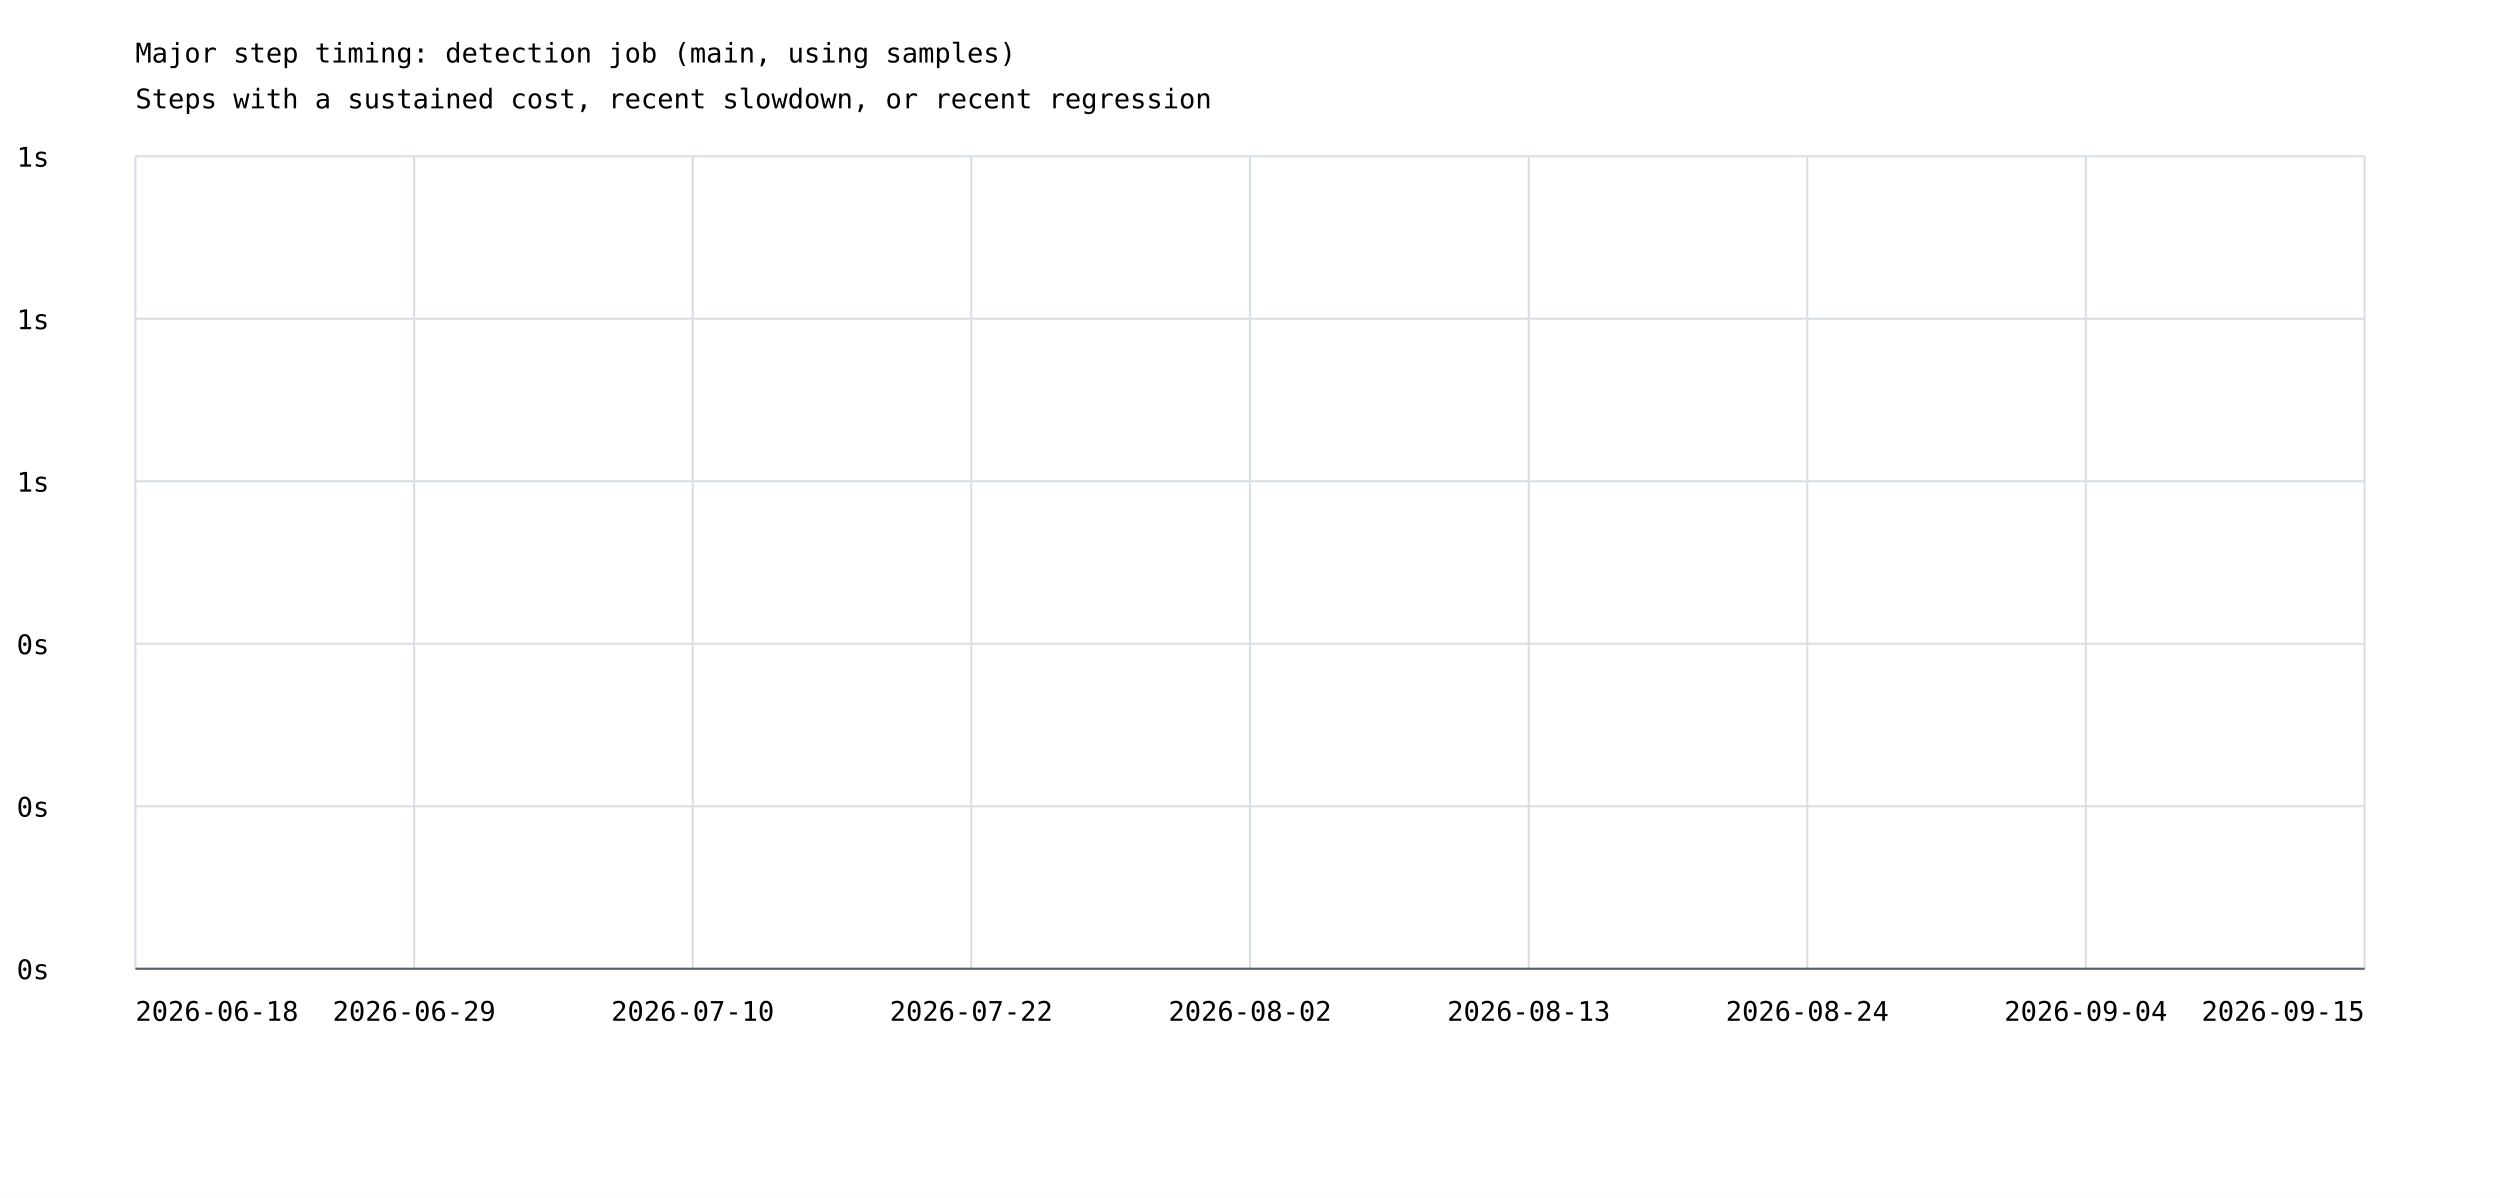
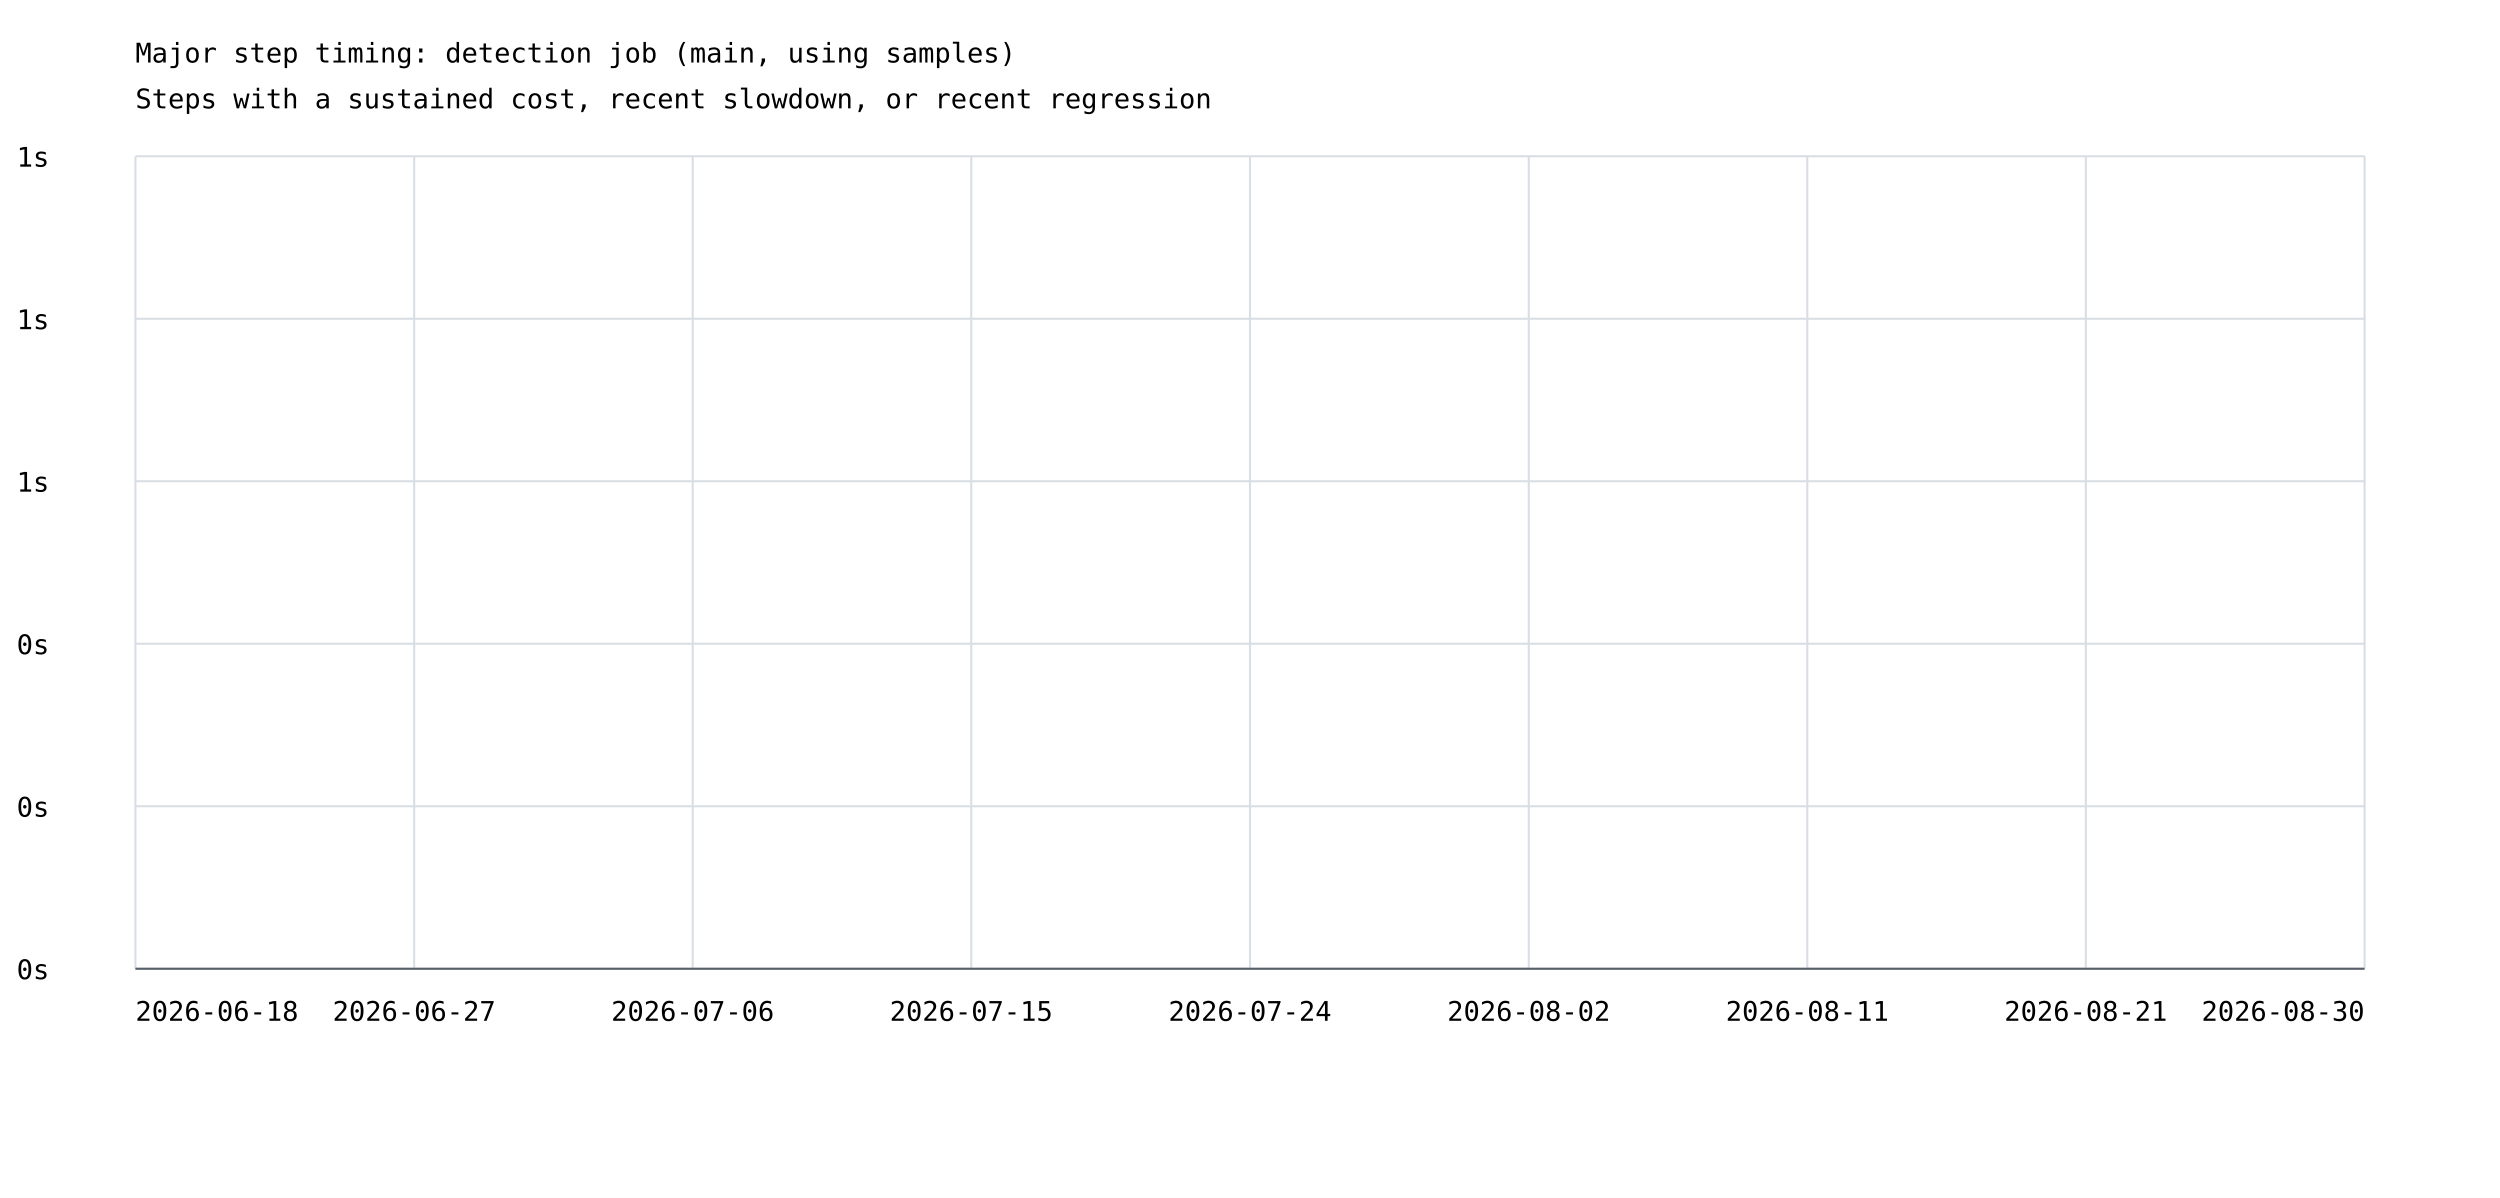
<svg xmlns="http://www.w3.org/2000/svg" width="1200" height="575" viewBox="0 0 1200 575">
  <rect width="100%" height="100%" fill="white" />
  <style>text{font-family:ui-monospace,monospace;font-size:13px}.axis{stroke:#57606a;stroke-width:1}.grid{stroke:#d8dee4;stroke-width:1}</style>
  <text x="65" y="30" font-size="20">Major step timing: detection job (main, using samples)</text>
  <text x="65" y="52">Steps with a sustained cost, recent slowdown, or recent regression</text>
  <line class="grid" x1="65" y1="465.0" x2="1135" y2="465.0" />
  <text x="8" y="470.0">0s</text>
  <line class="grid" x1="65" y1="387.0" x2="1135" y2="387.0" />
  <text x="8" y="392.0">0s</text>
  <line class="grid" x1="65" y1="309.0" x2="1135" y2="309.0" />
  <text x="8" y="314.0">0s</text>
  <line class="grid" x1="65" y1="231.0" x2="1135" y2="231.0" />
  <text x="8" y="236.0">1s</text>
  <line class="grid" x1="65" y1="153.0" x2="1135" y2="153.0" />
  <text x="8" y="158.0">1s</text>
  <line class="grid" x1="65" y1="75.0" x2="1135" y2="75.0" />
  <text x="8" y="80.0">1s</text>
  <line class="grid" x1="65.0" y1="75" x2="65.0" y2="465" />
  <line class="grid" x1="198.8" y1="75" x2="198.8" y2="465" />
  <line class="grid" x1="332.5" y1="75" x2="332.5" y2="465" />
  <line class="grid" x1="466.2" y1="75" x2="466.2" y2="465" />
  <line class="grid" x1="600.0" y1="75" x2="600.0" y2="465" />
  <line class="grid" x1="733.8" y1="75" x2="733.8" y2="465" />
  <line class="grid" x1="867.5" y1="75" x2="867.5" y2="465" />
  <line class="grid" x1="1001.2" y1="75" x2="1001.2" y2="465" />
  <line class="grid" x1="1135.0" y1="75" x2="1135.0" y2="465" />
  <text x="65.0" y="490" text-anchor="start">2026-06-18</text>
-   <text x="198.8" y="490" text-anchor="middle">2026-06-29</text>
-   <text x="332.5" y="490" text-anchor="middle">2026-07-10</text>
-   <text x="466.2" y="490" text-anchor="middle">2026-07-22</text>
-   <text x="600.0" y="490" text-anchor="middle">2026-08-02</text>
-   <text x="733.8" y="490" text-anchor="middle">2026-08-13</text>
-   <text x="867.5" y="490" text-anchor="middle">2026-08-24</text>
-   <text x="1001.2" y="490" text-anchor="middle">2026-09-04</text>
-   <text x="1135.0" y="490" text-anchor="end">2026-09-15</text>
+   <text x="198.8" y="490" text-anchor="middle">2026-06-27</text>
+   <text x="332.5" y="490" text-anchor="middle">2026-07-06</text>
+   <text x="466.2" y="490" text-anchor="middle">2026-07-15</text>
+   <text x="600.0" y="490" text-anchor="middle">2026-07-24</text>
+   <text x="733.8" y="490" text-anchor="middle">2026-08-02</text>
+   <text x="867.5" y="490" text-anchor="middle">2026-08-11</text>
+   <text x="1001.2" y="490" text-anchor="middle">2026-08-21</text>
+   <text x="1135.0" y="490" text-anchor="end">2026-08-30</text>
  <line class="axis" x1="65" y1="465" x2="1135" y2="465" />
</svg>
